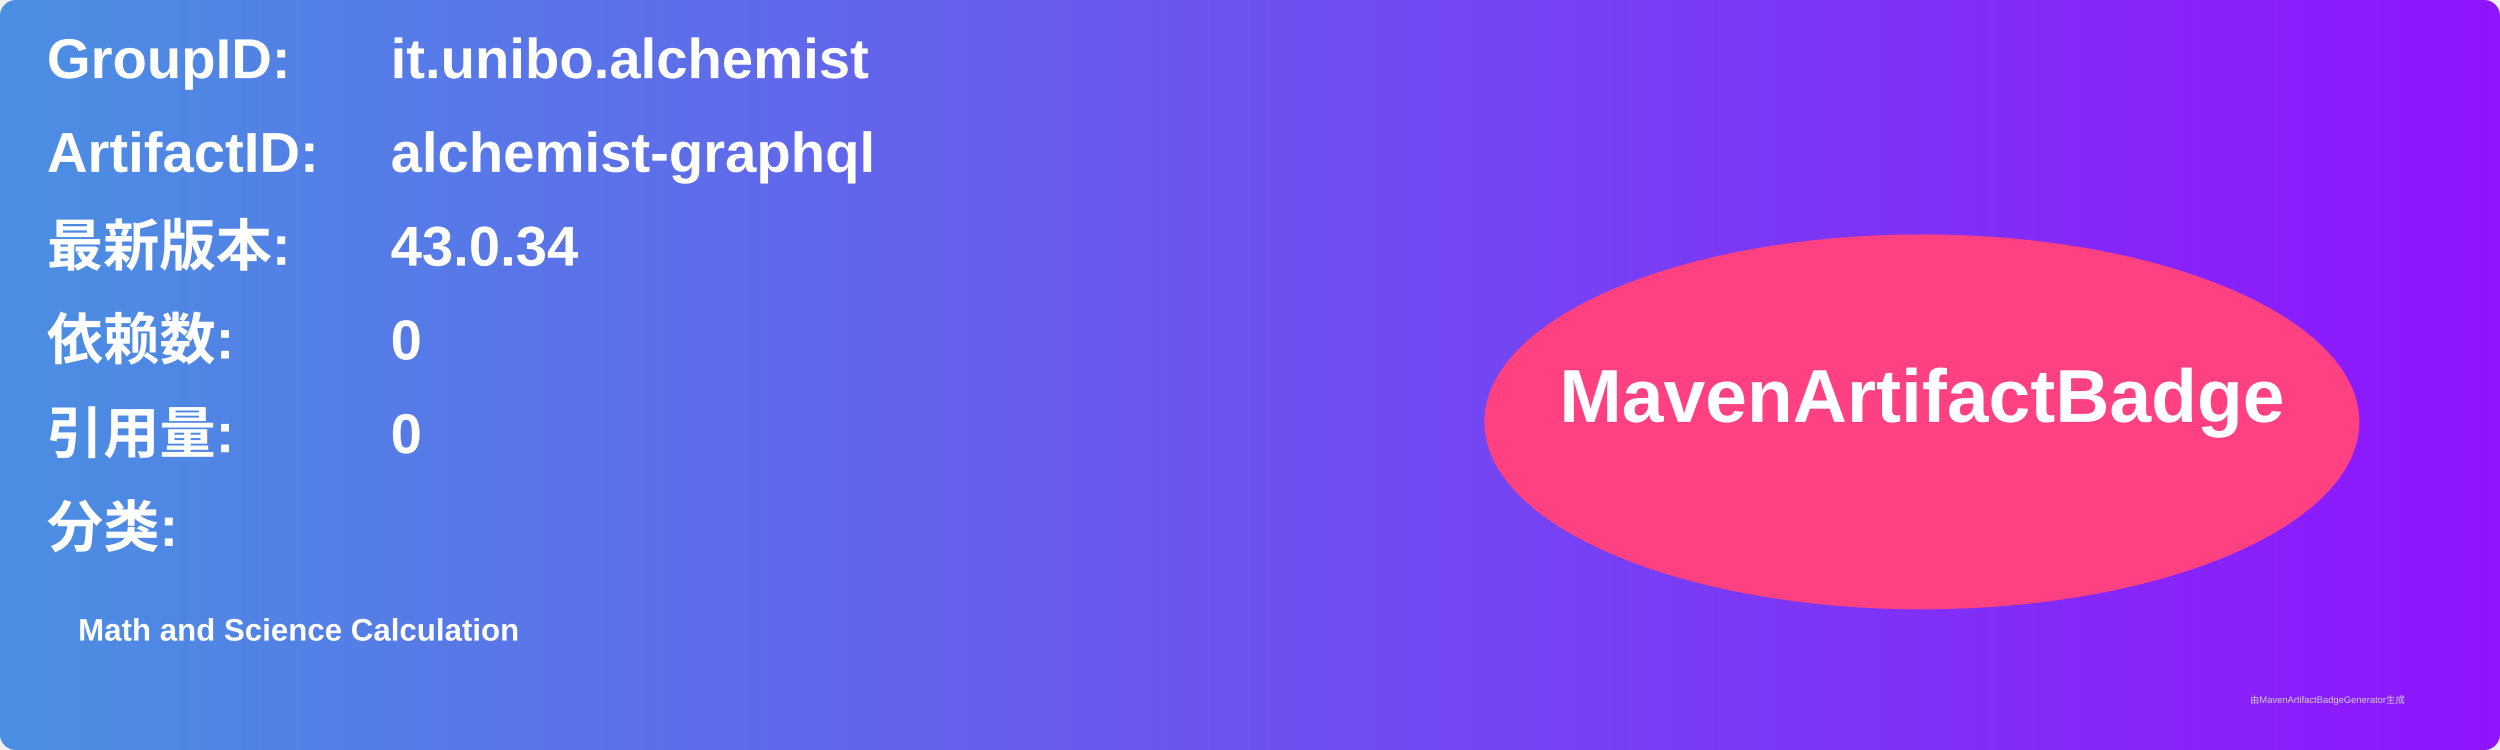
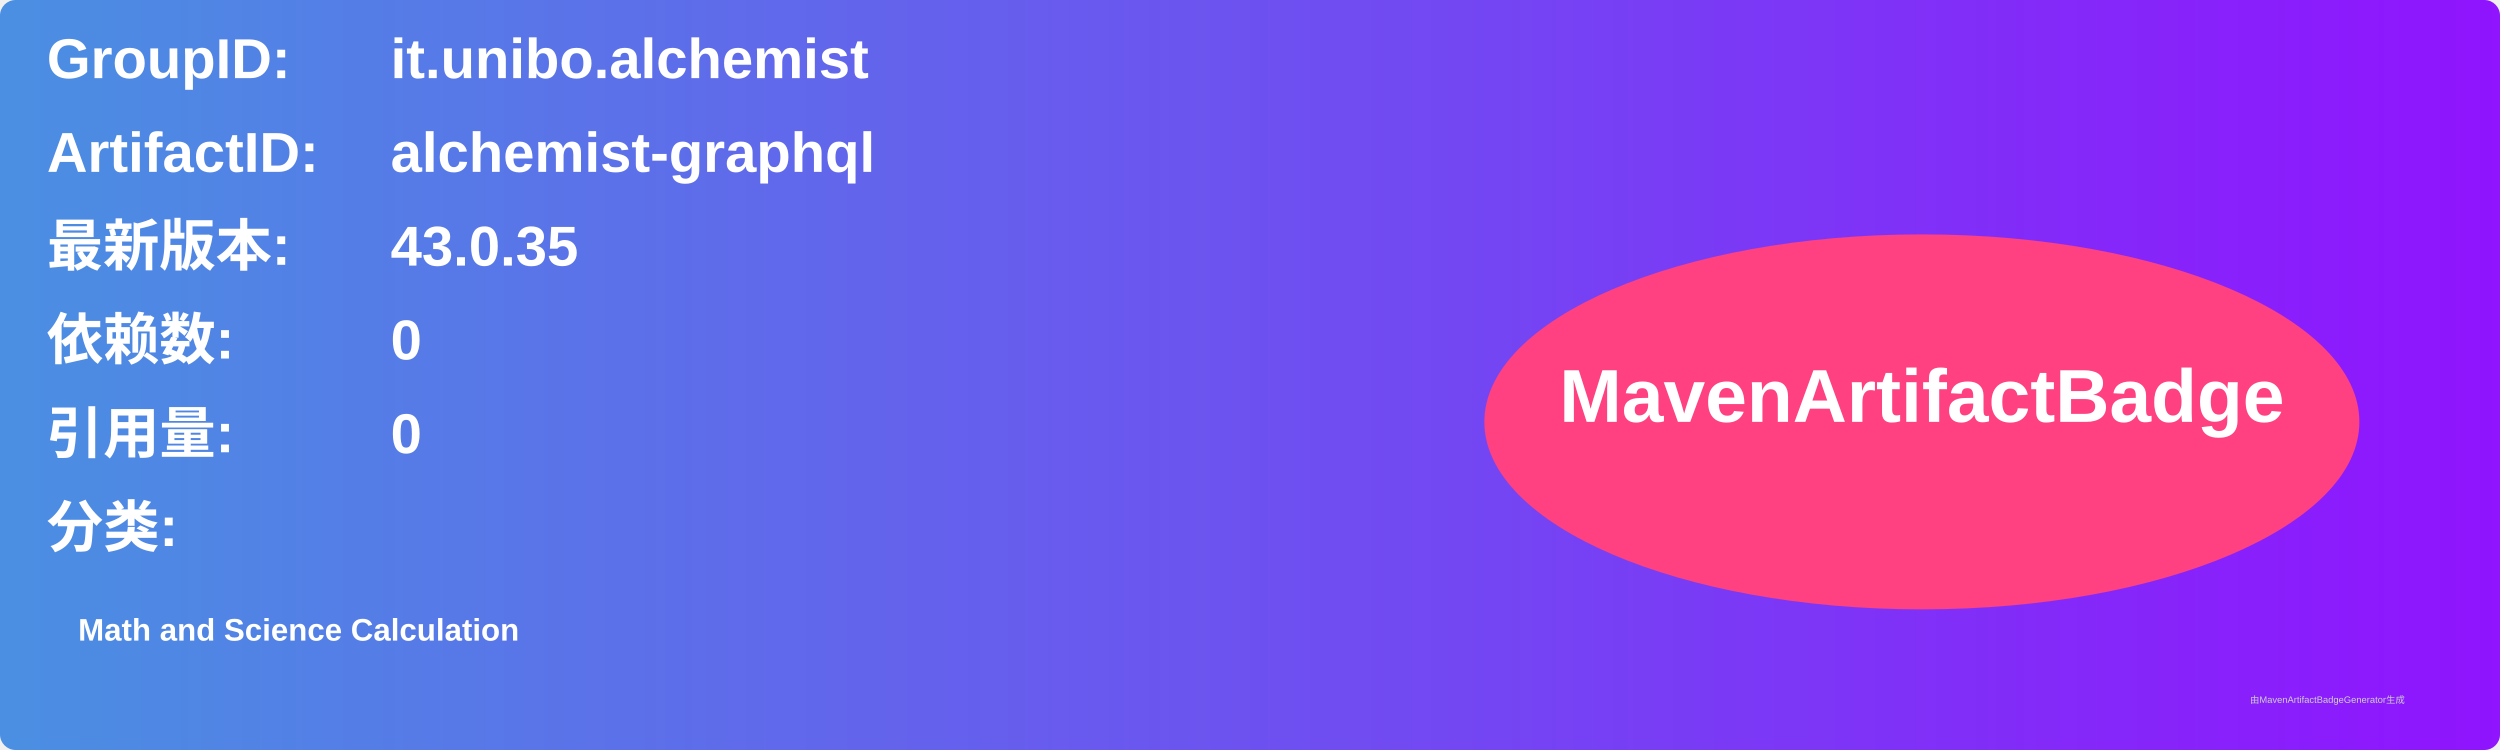
<svg xmlns="http://www.w3.org/2000/svg" width="800" height="240" viewBox="0 0 800 240">
  <linearGradient id="grad" x1="0%" y1="0%" x2="100%" y2="0%">
    <stop offset="0%" stop-color="#4a90e2" />
    <stop offset="100%" stop-color="#9013fe" />
  </linearGradient>
  <rect width="100%" height="100%" rx="5" ry="5" fill="url(#grad)" />
  <g transform="translate(15, 15)">
    <text x="0" y="10" font-family="Arial" font-size="18" fill="white" font-weight="bold" width="260">GroupID:</text>
    <text x="110" y="10" font-family="Arial" font-size="18" fill="white" font-weight="bold" width="460">it.unibo.alchemist</text>
    <text x="0" y="40" font-family="Arial" font-size="18" fill="white" font-weight="bold" width="260">ArtifactID:</text>
    <text x="110" y="40" font-family="Arial" font-size="18" fill="white" font-weight="bold" width="460">alchemist-graphql</text>
    <text x="0" y="70" font-family="Arial" font-size="18" fill="white" font-weight="bold">最新版本:</text>
    <text x="110" y="70" font-family="Arial" font-size="18" fill="white" font-weight="bold">
-       <tspan font-weight="bold">43.0.34</tspan>
+       <tspan font-weight="bold">43.0.35</tspan>
    </text>
    <text x="0" y="100" font-family="Arial" font-size="18" fill="white" font-weight="bold">依赖数: </text>
    <text x="110" y="100" font-family="Arial" font-size="18" fill="white">
      <tspan font-weight="bold">0</tspan>
    </text>
    <text x="0" y="130" font-family="Arial" font-size="18" fill="white" font-weight="bold">引用量: </text>
    <text x="110" y="130" font-family="Arial" font-size="18" fill="white">
      <tspan font-weight="bold">0</tspan>
    </text>
    <text x="0" y="160" font-family="Arial" font-size="18" fill="white" font-weight="bold">分类:</text>
    <text x="10" y="190" font-family="Arial" font-size="10" fill="white">
      <tspan font-weight="bold">Math and Science Calculation</tspan>
    </text>
    <ellipse cx="600" cy="120" rx="140" ry="60" fill="#ff4081" />
    <text x="600" y="120" text-anchor="middle" font-family="Arial" font-size="24" fill="white" font-weight="bold">MavenArtifactBadge</text>
  </g>
  <text x="720" y="225" font-family="Arial" font-size="3" fill="#d0d0d0">由MavenArtifactBadgeGenerator生成</text>
</svg>
